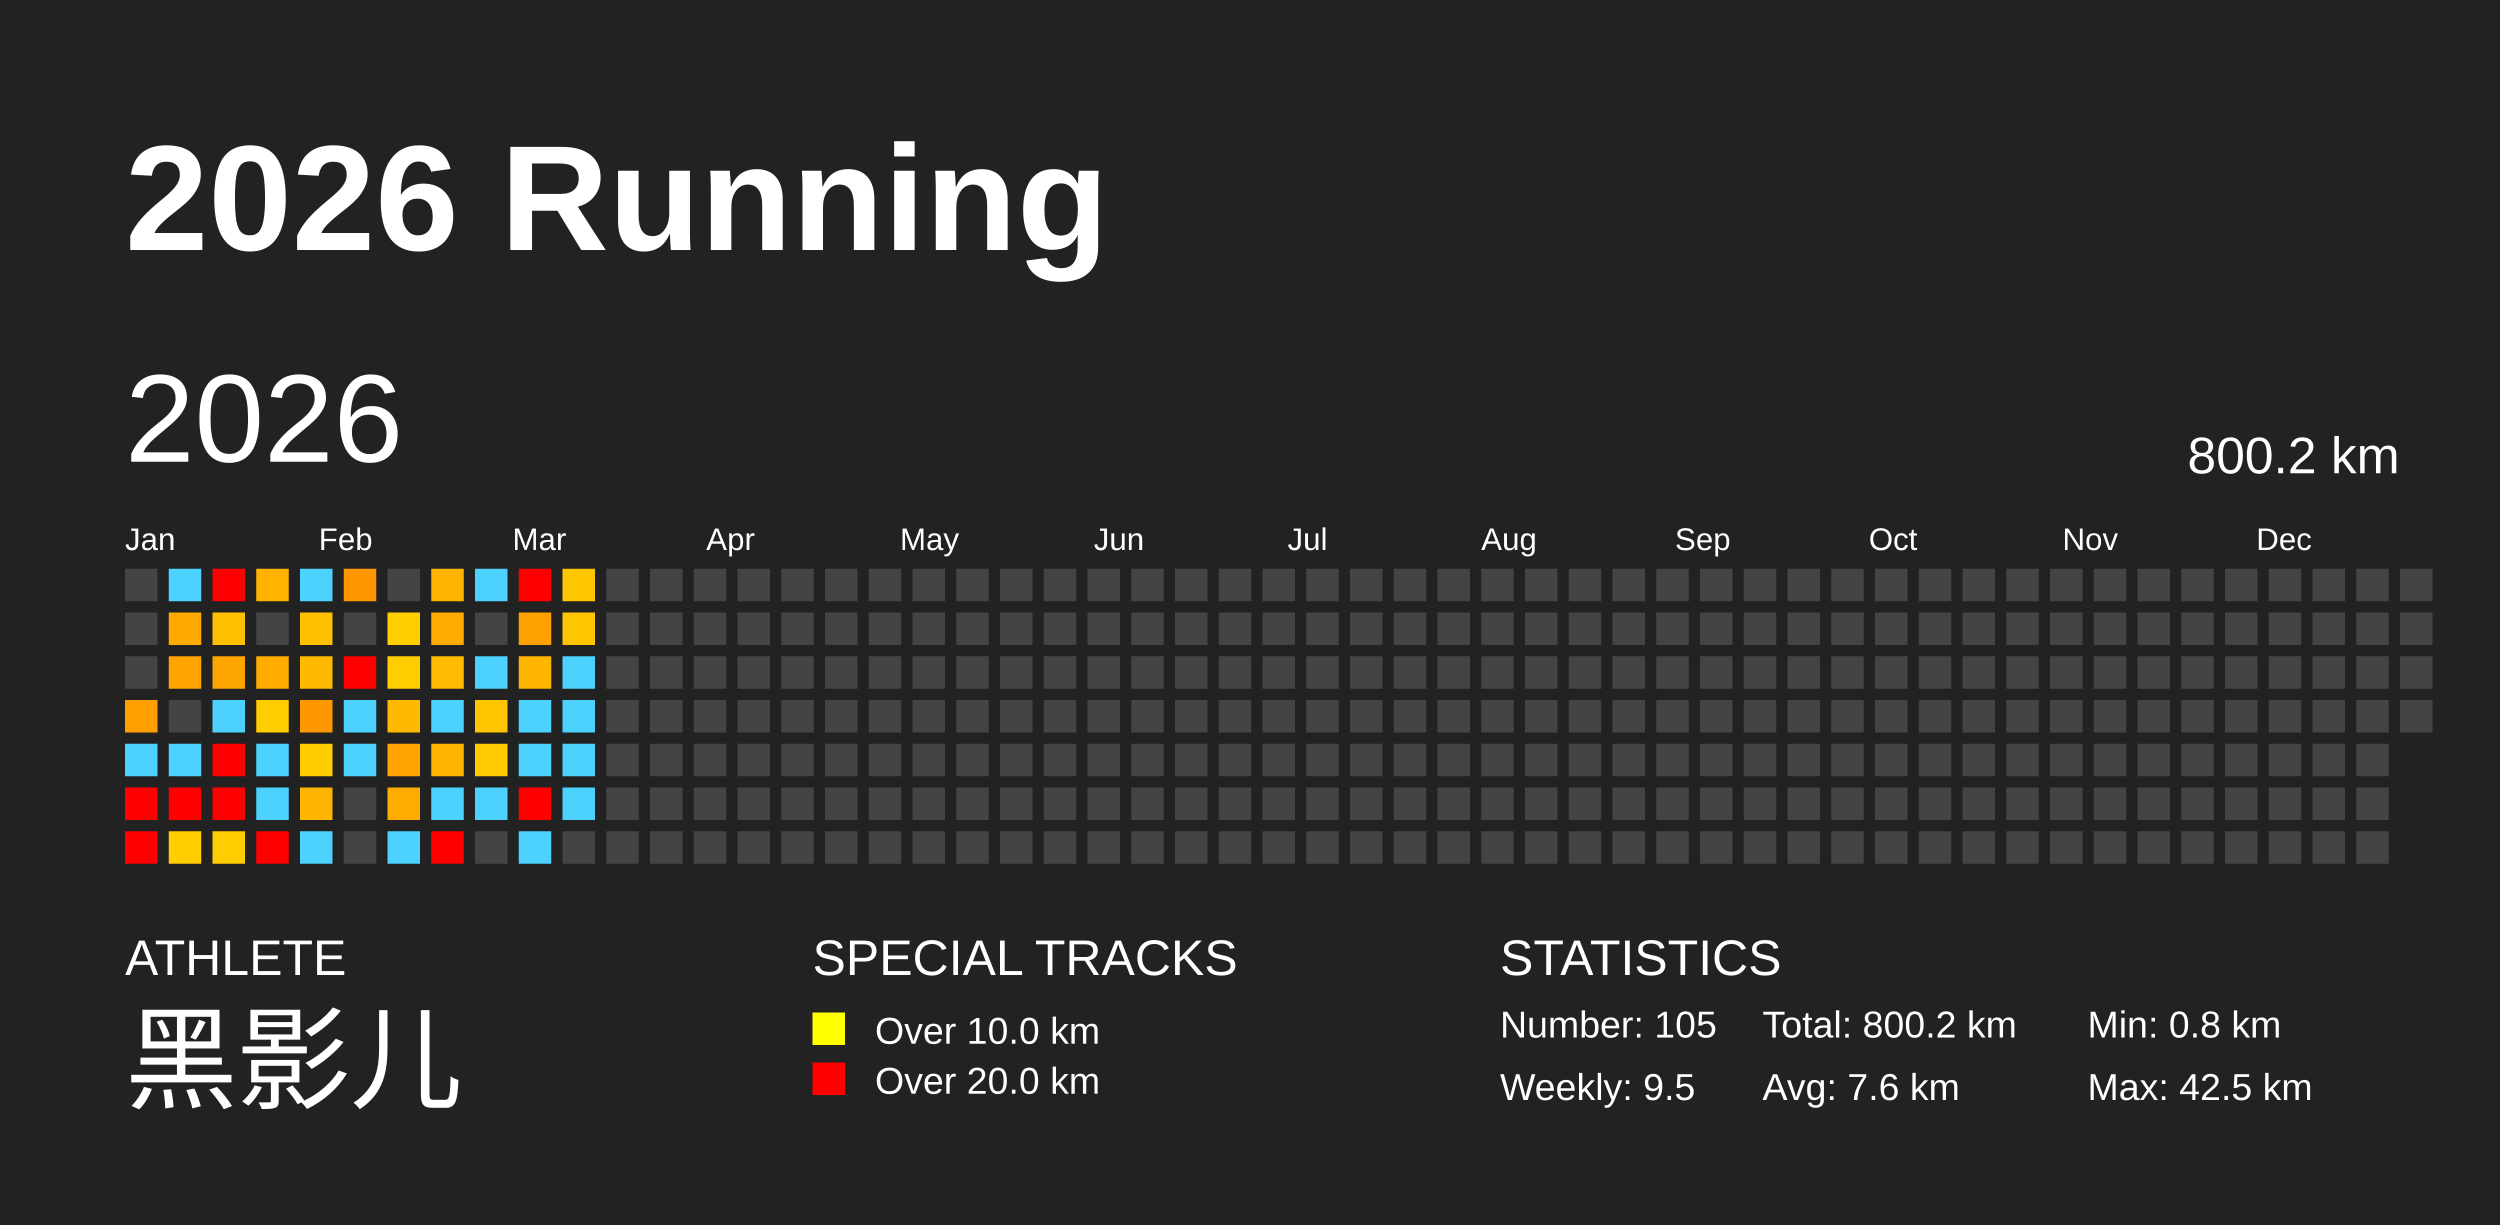
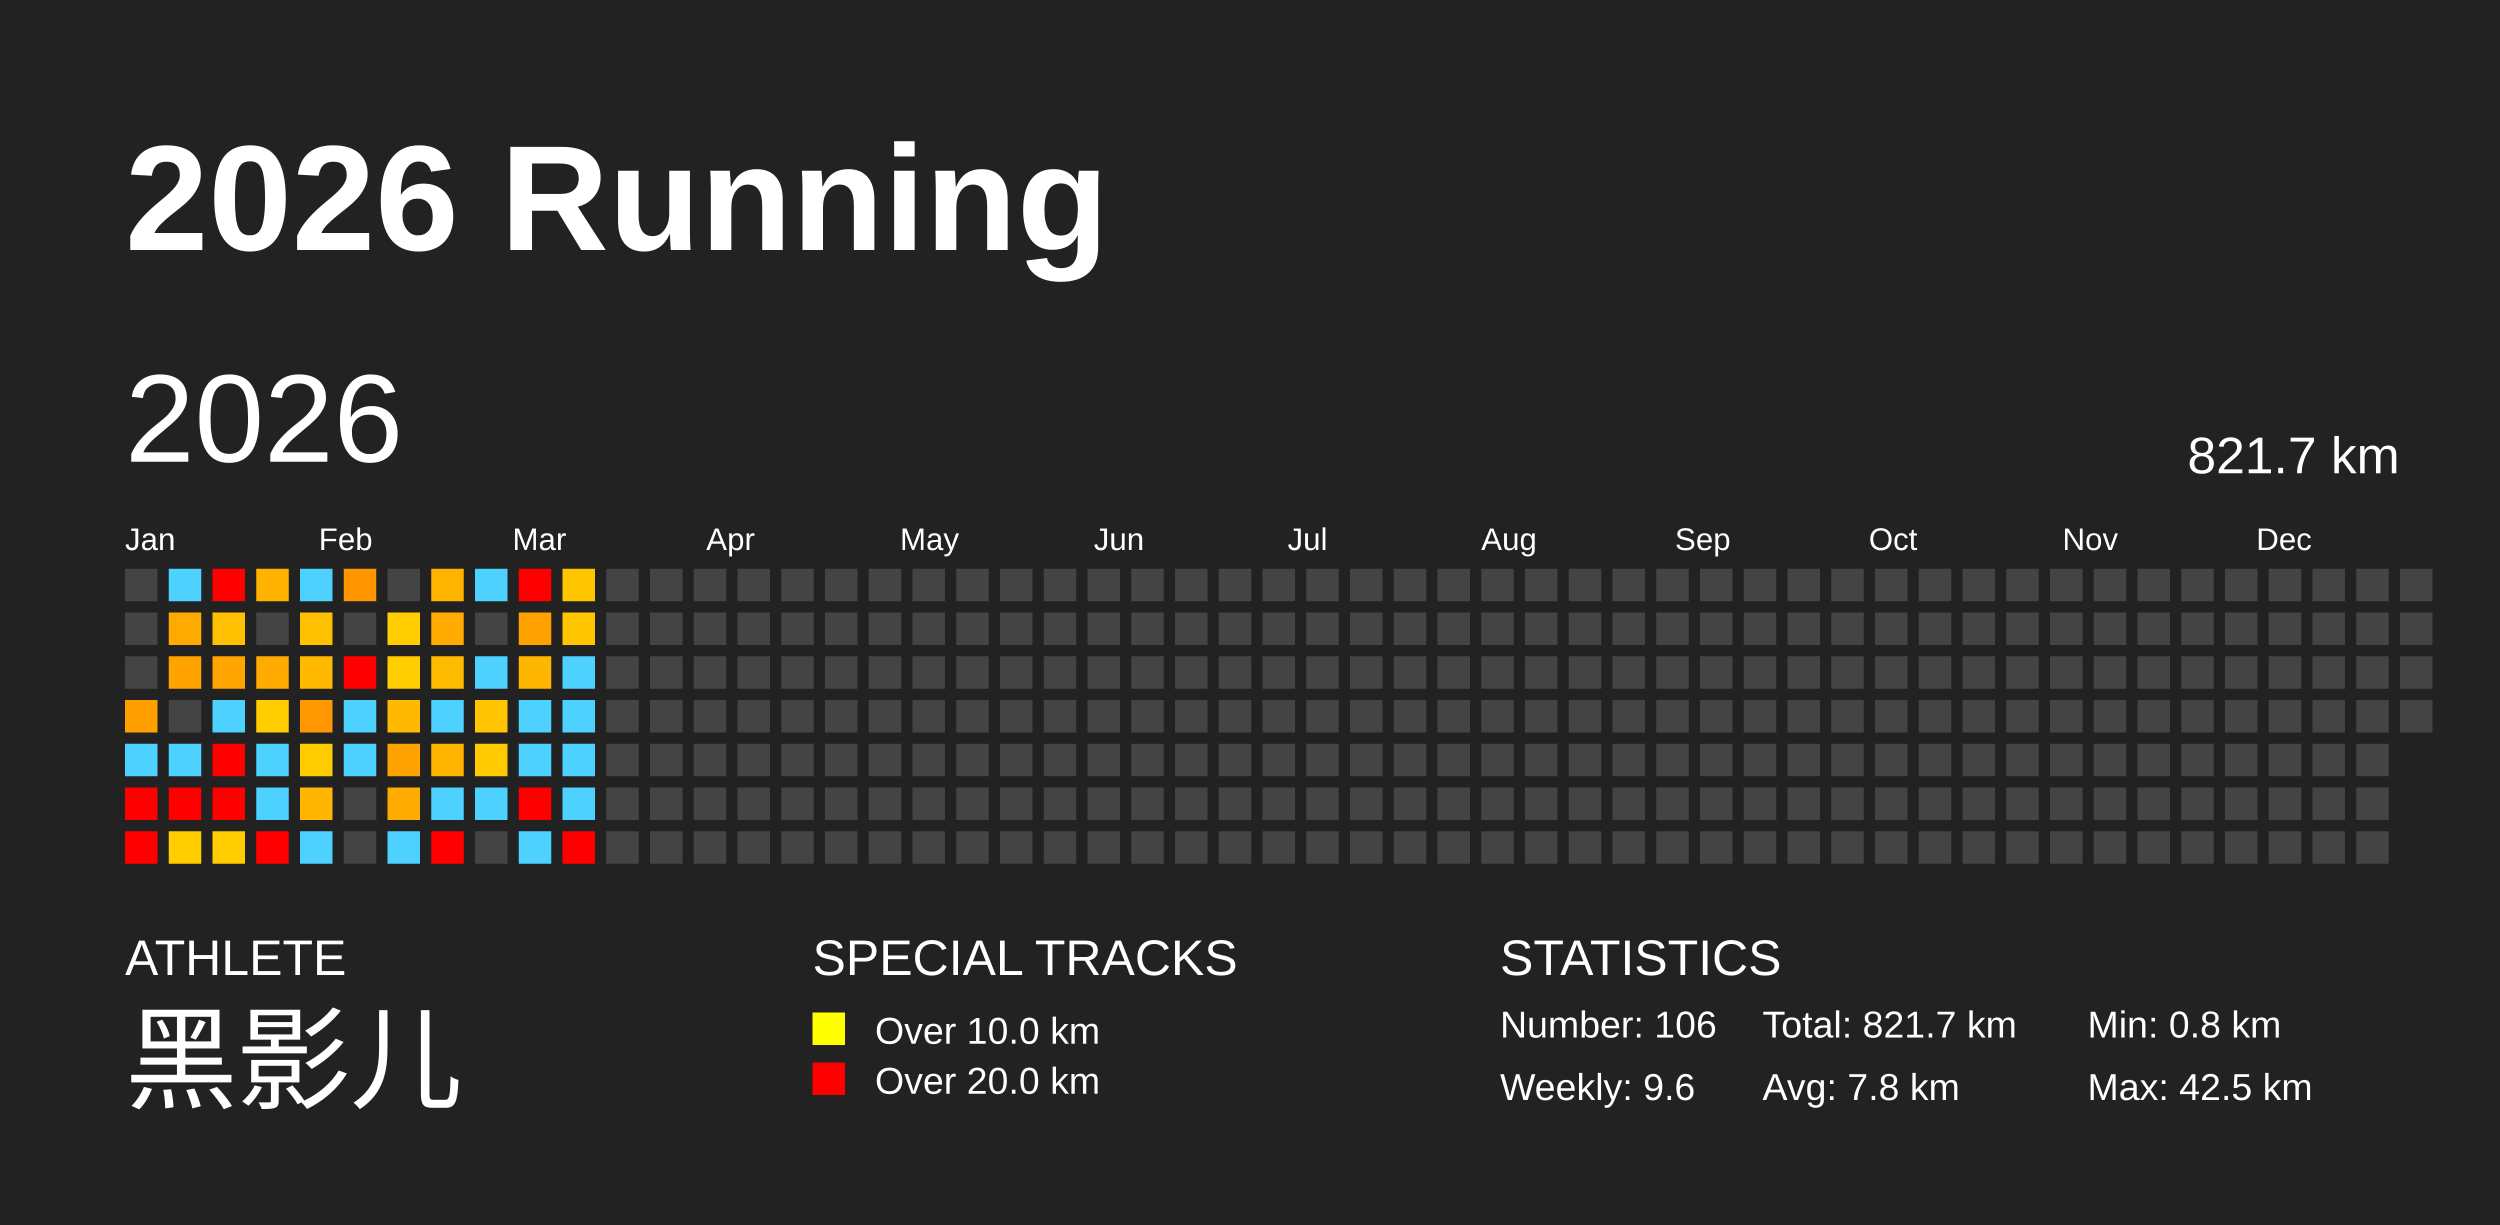
<svg xmlns="http://www.w3.org/2000/svg" baseProfile="full" height="98mm" version="1.1" viewBox="0,0,200,98" width="200mm">
  <defs />
  <rect fill="#222222" height="98" width="200" x="0" y="0" />
  <text fill="#FFFFFF" style="font-size:12px; font-family:Arial; font-weight:bold;" x="10" y="20">2026 Running</text>
  <text fill="#FFFFFF" style="font-size:4px; font-family:Arial" x="10" y="78">ATHLETE</text>
  <text fill="#FFFFFF" style="font-size:9px; font-family:Arial" x="10" y="88">黑影儿</text>
  <text fill="#FFFFFF" style="font-size:4px; font-family:Arial" x="65" y="78">SPECIAL TRACKS</text>
  <rect fill="yellow" height="2.6" width="2.6" x="65" y="81" />
  <text fill="#FFFFFF" style="font-size:3px; font-family:Arial" x="70" y="83.5">Over 10.0 km</text>
  <rect fill="red" height="2.6" width="2.6" x="65" y="85" />
  <text fill="#FFFFFF" style="font-size:3px; font-family:Arial" x="70" y="87.5">Over 20.0 km</text>
  <text fill="#FFFFFF" style="font-size:4px; font-family:Arial" x="120" y="78">STATISTICS</text>
-   <text fill="#FFFFFF" style="font-size:3px; font-family:Arial" x="120" y="83">Number: 105</text>
-   <text fill="#FFFFFF" style="font-size:3px; font-family:Arial" x="120" y="88">Weekly: 9.5</text>
-   <text fill="#FFFFFF" style="font-size:3px; font-family:Arial" x="141" y="83">Total: 800.2 km</text>
-   <text fill="#FFFFFF" style="font-size:3px; font-family:Arial" x="141" y="88">Avg: 7.6 km</text>
+   <text fill="#FFFFFF" style="font-size:3px; font-family:Arial" x="120" y="83">Number: 106</text>
+   <text fill="#FFFFFF" style="font-size:3px; font-family:Arial" x="120" y="88">Weekly: 9.6</text>
+   <text fill="#FFFFFF" style="font-size:3px; font-family:Arial" x="141" y="83">Total: 821.7 km</text>
+   <text fill="#FFFFFF" style="font-size:3px; font-family:Arial" x="141" y="88">Avg: 7.8 km</text>
  <text fill="#FFFFFF" style="font-size:3px; font-family:Arial" x="167" y="83">Min: 0.8 km</text>
  <text fill="#FFFFFF" style="font-size:3px; font-family:Arial" x="167" y="88">Max: 42.5 km</text>
  <text dominant-baseline="hanging" fill="#FFFFFF" style="font-size:10.0px; font-family:Arial;" x="10" y="30">2026</text>
-   <text dominant-baseline="hanging" fill="#FFFFFF" style="font-size:4.125px; font-family:Arial;" x="175" y="35">800.2 km</text>
+   <text dominant-baseline="hanging" fill="#FFFFFF" style="font-size:4.125px; font-family:Arial;" x="175" y="35">821.7 km</text>
  <text fill="#FFFFFF" style="font-size:2.5px; font-family:Arial" x="10.0" y="44">Jan</text>
  <text fill="#FFFFFF" style="font-size:2.5px; font-family:Arial" x="25.5" y="44">Feb</text>
  <text fill="#FFFFFF" style="font-size:2.5px; font-family:Arial" x="41.0" y="44">Mar</text>
  <text fill="#FFFFFF" style="font-size:2.5px; font-family:Arial" x="56.5" y="44">Apr</text>
  <text fill="#FFFFFF" style="font-size:2.5px; font-family:Arial" x="72.0" y="44">May</text>
  <text fill="#FFFFFF" style="font-size:2.5px; font-family:Arial" x="87.5" y="44">Jun</text>
  <text fill="#FFFFFF" style="font-size:2.5px; font-family:Arial" x="103.0" y="44">Jul</text>
  <text fill="#FFFFFF" style="font-size:2.5px; font-family:Arial" x="118.5" y="44">Aug</text>
  <text fill="#FFFFFF" style="font-size:2.5px; font-family:Arial" x="134.0" y="44">Sep</text>
  <text fill="#FFFFFF" style="font-size:2.5px; font-family:Arial" x="149.5" y="44">Oct</text>
  <text fill="#FFFFFF" style="font-size:2.5px; font-family:Arial" x="165.0" y="44">Nov</text>
  <text fill="#FFFFFF" style="font-size:2.5px; font-family:Arial" x="180.5" y="44">Dec</text>
  <rect fill="#444444" height="2.6" width="2.6" x="10.0" y="45.5" />
  <rect fill="#444444" height="2.6" width="2.6" x="10.0" y="49.0" />
  <rect fill="#444444" height="2.6" width="2.6" x="10.0" y="52.5" />
  <rect fill="#ff9f00" height="2.6" width="2.6" x="10.0" y="56.0" />
  <rect fill="#4dd2ff" height="2.6" width="2.6" x="10.0" y="59.5" />
  <rect fill="red" height="2.6" width="2.6" x="10.0" y="63.0" />
  <rect fill="red" height="2.6" width="2.6" x="10.0" y="66.5" />
  <rect fill="#4dd2ff" height="2.6" width="2.6" x="13.5" y="45.5" />
  <rect fill="#ffaa00" height="2.6" width="2.6" x="13.5" y="49.0" />
  <rect fill="#ffa300" height="2.6" width="2.6" x="13.5" y="52.5" />
  <rect fill="#444444" height="2.6" width="2.6" x="13.5" y="56.0" />
  <rect fill="#4dd2ff" height="2.6" width="2.6" x="13.5" y="59.5" />
  <rect fill="red" height="2.6" width="2.6" x="13.5" y="63.0" />
  <rect fill="#ffcd00" height="2.6" width="2.6" x="13.5" y="66.5" />
  <rect fill="red" height="2.6" width="2.6" x="17.0" y="45.5" />
  <rect fill="#ffc000" height="2.6" width="2.6" x="17.0" y="49.0" />
  <rect fill="#ffa500" height="2.6" width="2.6" x="17.0" y="52.5" />
  <rect fill="#4dd2ff" height="2.6" width="2.6" x="17.0" y="56.0" />
  <rect fill="red" height="2.6" width="2.6" x="17.0" y="59.5" />
  <rect fill="red" height="2.6" width="2.6" x="17.0" y="63.0" />
  <rect fill="#ffcd00" height="2.6" width="2.6" x="17.0" y="66.5" />
  <rect fill="#ffb300" height="2.6" width="2.6" x="20.5" y="45.5" />
  <rect fill="#444444" height="2.6" width="2.6" x="20.5" y="49.0" />
  <rect fill="#ffab00" height="2.6" width="2.6" x="20.5" y="52.5" />
  <rect fill="#ffcd00" height="2.6" width="2.6" x="20.5" y="56.0" />
  <rect fill="#4dd2ff" height="2.6" width="2.6" x="20.5" y="59.5" />
  <rect fill="#4dd2ff" height="2.6" width="2.6" x="20.5" y="63.0" />
  <rect fill="red" height="2.6" width="2.6" x="20.5" y="66.5" />
  <rect fill="#4dd2ff" height="2.6" width="2.6" x="24.0" y="45.5" />
  <rect fill="#ffc000" height="2.6" width="2.6" x="24.0" y="49.0" />
  <rect fill="#ffba00" height="2.6" width="2.6" x="24.0" y="52.5" />
  <rect fill="#ff9800" height="2.6" width="2.6" x="24.0" y="56.0" />
  <rect fill="#ffcc00" height="2.6" width="2.6" x="24.0" y="59.5" />
  <rect fill="#ffb600" height="2.6" width="2.6" x="24.0" y="63.0" />
  <rect fill="#4dd2ff" height="2.6" width="2.6" x="24.0" y="66.5" />
  <rect fill="#ff9600" height="2.6" width="2.6" x="27.5" y="45.5" />
  <rect fill="#444444" height="2.6" width="2.6" x="27.5" y="49.0" />
  <rect fill="red" height="2.6" width="2.6" x="27.5" y="52.5" />
  <rect fill="#4dd2ff" height="2.6" width="2.6" x="27.5" y="56.0" />
  <rect fill="#4dd2ff" height="2.6" width="2.6" x="27.5" y="59.5" />
  <rect fill="#444444" height="2.6" width="2.6" x="27.5" y="63.0" />
  <rect fill="#444444" height="2.6" width="2.6" x="27.5" y="66.5" />
  <rect fill="#444444" height="2.6" width="2.6" x="31.0" y="45.5" />
  <rect fill="#ffcd00" height="2.6" width="2.6" x="31.0" y="49.0" />
  <rect fill="#ffcd00" height="2.6" width="2.6" x="31.0" y="52.5" />
  <rect fill="#ffb900" height="2.6" width="2.6" x="31.0" y="56.0" />
  <rect fill="#ffa300" height="2.6" width="2.6" x="31.0" y="59.5" />
  <rect fill="#ffac00" height="2.6" width="2.6" x="31.0" y="63.0" />
  <rect fill="#4dd2ff" height="2.6" width="2.6" x="31.0" y="66.5" />
  <rect fill="#ffb400" height="2.6" width="2.6" x="34.5" y="45.5" />
  <rect fill="#ffab00" height="2.6" width="2.6" x="34.5" y="49.0" />
  <rect fill="#ffbb00" height="2.6" width="2.6" x="34.5" y="52.5" />
  <rect fill="#4dd2ff" height="2.6" width="2.6" x="34.5" y="56.0" />
  <rect fill="#ffb500" height="2.6" width="2.6" x="34.5" y="59.5" />
  <rect fill="#4dd2ff" height="2.6" width="2.6" x="34.5" y="63.0" />
  <rect fill="red" height="2.6" width="2.6" x="34.5" y="66.5" />
  <rect fill="#4dd2ff" height="2.6" width="2.6" x="38.0" y="45.5" />
  <rect fill="#444444" height="2.6" width="2.6" x="38.0" y="49.0" />
  <rect fill="#4dd2ff" height="2.6" width="2.6" x="38.0" y="52.5" />
  <rect fill="#ffc500" height="2.6" width="2.6" x="38.0" y="56.0" />
  <rect fill="#ffcb00" height="2.6" width="2.6" x="38.0" y="59.5" />
  <rect fill="#4dd2ff" height="2.6" width="2.6" x="38.0" y="63.0" />
  <rect fill="#444444" height="2.6" width="2.6" x="38.0" y="66.5" />
  <rect fill="red" height="2.6" width="2.6" x="41.5" y="45.5" />
  <rect fill="#ffa100" height="2.6" width="2.6" x="41.5" y="49.0" />
  <rect fill="#ffb600" height="2.6" width="2.6" x="41.5" y="52.5" />
  <rect fill="#4dd2ff" height="2.6" width="2.6" x="41.5" y="56.0" />
  <rect fill="#4dd2ff" height="2.6" width="2.6" x="41.5" y="59.5" />
  <rect fill="red" height="2.6" width="2.6" x="41.5" y="63.0" />
  <rect fill="#4dd2ff" height="2.6" width="2.6" x="41.5" y="66.5" />
  <rect fill="#ffc600" height="2.6" width="2.6" x="45.0" y="45.5" />
  <rect fill="#ffc600" height="2.6" width="2.6" x="45.0" y="49.0" />
  <rect fill="#4dd2ff" height="2.6" width="2.6" x="45.0" y="52.5" />
  <rect fill="#4dd2ff" height="2.6" width="2.6" x="45.0" y="56.0" />
  <rect fill="#4dd2ff" height="2.6" width="2.6" x="45.0" y="59.5" />
  <rect fill="#4dd2ff" height="2.6" width="2.6" x="45.0" y="63.0" />
-   <rect fill="#444444" height="2.6" width="2.6" x="45.0" y="66.5" />
+   <rect fill="red" height="2.6" width="2.6" x="45.0" y="66.5" />
  <rect fill="#444444" height="2.6" width="2.6" x="48.5" y="45.5" />
  <rect fill="#444444" height="2.6" width="2.6" x="48.5" y="49.0" />
  <rect fill="#444444" height="2.6" width="2.6" x="48.5" y="52.5" />
  <rect fill="#444444" height="2.6" width="2.6" x="48.5" y="56.0" />
  <rect fill="#444444" height="2.6" width="2.6" x="48.5" y="59.5" />
  <rect fill="#444444" height="2.6" width="2.6" x="48.5" y="63.0" />
  <rect fill="#444444" height="2.6" width="2.6" x="48.5" y="66.5" />
  <rect fill="#444444" height="2.6" width="2.6" x="52.0" y="45.5" />
  <rect fill="#444444" height="2.6" width="2.6" x="52.0" y="49.0" />
  <rect fill="#444444" height="2.6" width="2.6" x="52.0" y="52.5" />
  <rect fill="#444444" height="2.6" width="2.6" x="52.0" y="56.0" />
  <rect fill="#444444" height="2.6" width="2.6" x="52.0" y="59.5" />
  <rect fill="#444444" height="2.6" width="2.6" x="52.0" y="63.0" />
  <rect fill="#444444" height="2.6" width="2.6" x="52.0" y="66.5" />
  <rect fill="#444444" height="2.6" width="2.6" x="55.5" y="45.5" />
  <rect fill="#444444" height="2.6" width="2.6" x="55.5" y="49.0" />
  <rect fill="#444444" height="2.6" width="2.6" x="55.5" y="52.5" />
  <rect fill="#444444" height="2.6" width="2.6" x="55.5" y="56.0" />
  <rect fill="#444444" height="2.6" width="2.6" x="55.5" y="59.5" />
  <rect fill="#444444" height="2.6" width="2.6" x="55.5" y="63.0" />
  <rect fill="#444444" height="2.6" width="2.6" x="55.5" y="66.5" />
  <rect fill="#444444" height="2.6" width="2.6" x="59.0" y="45.5" />
  <rect fill="#444444" height="2.6" width="2.6" x="59.0" y="49.0" />
  <rect fill="#444444" height="2.6" width="2.6" x="59.0" y="52.5" />
  <rect fill="#444444" height="2.6" width="2.6" x="59.0" y="56.0" />
  <rect fill="#444444" height="2.6" width="2.6" x="59.0" y="59.5" />
  <rect fill="#444444" height="2.6" width="2.6" x="59.0" y="63.0" />
  <rect fill="#444444" height="2.6" width="2.6" x="59.0" y="66.5" />
  <rect fill="#444444" height="2.6" width="2.6" x="62.5" y="45.5" />
  <rect fill="#444444" height="2.6" width="2.6" x="62.5" y="49.0" />
  <rect fill="#444444" height="2.6" width="2.6" x="62.5" y="52.5" />
  <rect fill="#444444" height="2.6" width="2.6" x="62.5" y="56.0" />
  <rect fill="#444444" height="2.6" width="2.6" x="62.5" y="59.5" />
  <rect fill="#444444" height="2.6" width="2.6" x="62.5" y="63.0" />
  <rect fill="#444444" height="2.6" width="2.6" x="62.5" y="66.5" />
  <rect fill="#444444" height="2.6" width="2.6" x="66.0" y="45.5" />
  <rect fill="#444444" height="2.6" width="2.6" x="66.0" y="49.0" />
  <rect fill="#444444" height="2.6" width="2.6" x="66.0" y="52.5" />
  <rect fill="#444444" height="2.6" width="2.6" x="66.0" y="56.0" />
  <rect fill="#444444" height="2.6" width="2.6" x="66.0" y="59.5" />
  <rect fill="#444444" height="2.6" width="2.6" x="66.0" y="63.0" />
  <rect fill="#444444" height="2.6" width="2.6" x="66.0" y="66.5" />
  <rect fill="#444444" height="2.6" width="2.6" x="69.5" y="45.5" />
  <rect fill="#444444" height="2.6" width="2.6" x="69.5" y="49.0" />
  <rect fill="#444444" height="2.6" width="2.6" x="69.5" y="52.5" />
  <rect fill="#444444" height="2.6" width="2.6" x="69.5" y="56.0" />
  <rect fill="#444444" height="2.6" width="2.6" x="69.5" y="59.5" />
  <rect fill="#444444" height="2.6" width="2.6" x="69.5" y="63.0" />
  <rect fill="#444444" height="2.6" width="2.6" x="69.5" y="66.5" />
  <rect fill="#444444" height="2.6" width="2.6" x="73.0" y="45.5" />
  <rect fill="#444444" height="2.6" width="2.6" x="73.0" y="49.0" />
  <rect fill="#444444" height="2.6" width="2.6" x="73.0" y="52.5" />
  <rect fill="#444444" height="2.6" width="2.6" x="73.0" y="56.0" />
  <rect fill="#444444" height="2.6" width="2.6" x="73.0" y="59.5" />
  <rect fill="#444444" height="2.6" width="2.6" x="73.0" y="63.0" />
  <rect fill="#444444" height="2.6" width="2.6" x="73.0" y="66.5" />
  <rect fill="#444444" height="2.6" width="2.6" x="76.5" y="45.5" />
  <rect fill="#444444" height="2.6" width="2.6" x="76.5" y="49.0" />
  <rect fill="#444444" height="2.6" width="2.6" x="76.5" y="52.5" />
  <rect fill="#444444" height="2.6" width="2.6" x="76.5" y="56.0" />
  <rect fill="#444444" height="2.6" width="2.6" x="76.5" y="59.5" />
  <rect fill="#444444" height="2.6" width="2.6" x="76.5" y="63.0" />
  <rect fill="#444444" height="2.6" width="2.6" x="76.5" y="66.5" />
  <rect fill="#444444" height="2.6" width="2.6" x="80.0" y="45.5" />
  <rect fill="#444444" height="2.6" width="2.6" x="80.0" y="49.0" />
  <rect fill="#444444" height="2.6" width="2.6" x="80.0" y="52.5" />
  <rect fill="#444444" height="2.6" width="2.6" x="80.0" y="56.0" />
  <rect fill="#444444" height="2.6" width="2.6" x="80.0" y="59.5" />
  <rect fill="#444444" height="2.6" width="2.6" x="80.0" y="63.0" />
  <rect fill="#444444" height="2.6" width="2.6" x="80.0" y="66.5" />
  <rect fill="#444444" height="2.6" width="2.6" x="83.5" y="45.5" />
  <rect fill="#444444" height="2.6" width="2.6" x="83.5" y="49.0" />
  <rect fill="#444444" height="2.6" width="2.6" x="83.5" y="52.5" />
  <rect fill="#444444" height="2.6" width="2.6" x="83.5" y="56.0" />
  <rect fill="#444444" height="2.6" width="2.6" x="83.5" y="59.5" />
  <rect fill="#444444" height="2.6" width="2.6" x="83.5" y="63.0" />
  <rect fill="#444444" height="2.6" width="2.6" x="83.5" y="66.5" />
  <rect fill="#444444" height="2.6" width="2.6" x="87.0" y="45.5" />
  <rect fill="#444444" height="2.6" width="2.6" x="87.0" y="49.0" />
  <rect fill="#444444" height="2.6" width="2.6" x="87.0" y="52.5" />
  <rect fill="#444444" height="2.6" width="2.6" x="87.0" y="56.0" />
  <rect fill="#444444" height="2.6" width="2.6" x="87.0" y="59.5" />
  <rect fill="#444444" height="2.6" width="2.6" x="87.0" y="63.0" />
  <rect fill="#444444" height="2.6" width="2.6" x="87.0" y="66.5" />
  <rect fill="#444444" height="2.6" width="2.6" x="90.5" y="45.5" />
  <rect fill="#444444" height="2.6" width="2.6" x="90.5" y="49.0" />
  <rect fill="#444444" height="2.6" width="2.6" x="90.5" y="52.5" />
  <rect fill="#444444" height="2.6" width="2.6" x="90.5" y="56.0" />
  <rect fill="#444444" height="2.6" width="2.6" x="90.5" y="59.5" />
  <rect fill="#444444" height="2.6" width="2.6" x="90.5" y="63.0" />
  <rect fill="#444444" height="2.6" width="2.6" x="90.5" y="66.5" />
  <rect fill="#444444" height="2.6" width="2.6" x="94.0" y="45.5" />
  <rect fill="#444444" height="2.6" width="2.6" x="94.0" y="49.0" />
  <rect fill="#444444" height="2.6" width="2.6" x="94.0" y="52.5" />
  <rect fill="#444444" height="2.6" width="2.6" x="94.0" y="56.0" />
  <rect fill="#444444" height="2.6" width="2.6" x="94.0" y="59.5" />
  <rect fill="#444444" height="2.6" width="2.6" x="94.0" y="63.0" />
  <rect fill="#444444" height="2.6" width="2.6" x="94.0" y="66.5" />
  <rect fill="#444444" height="2.6" width="2.6" x="97.5" y="45.5" />
  <rect fill="#444444" height="2.6" width="2.6" x="97.5" y="49.0" />
  <rect fill="#444444" height="2.6" width="2.6" x="97.5" y="52.5" />
  <rect fill="#444444" height="2.6" width="2.6" x="97.5" y="56.0" />
  <rect fill="#444444" height="2.6" width="2.6" x="97.5" y="59.5" />
  <rect fill="#444444" height="2.6" width="2.6" x="97.5" y="63.0" />
  <rect fill="#444444" height="2.6" width="2.6" x="97.5" y="66.5" />
  <rect fill="#444444" height="2.6" width="2.6" x="101.0" y="45.5" />
  <rect fill="#444444" height="2.6" width="2.6" x="101.0" y="49.0" />
  <rect fill="#444444" height="2.6" width="2.6" x="101.0" y="52.5" />
  <rect fill="#444444" height="2.6" width="2.6" x="101.0" y="56.0" />
  <rect fill="#444444" height="2.6" width="2.6" x="101.0" y="59.5" />
  <rect fill="#444444" height="2.6" width="2.6" x="101.0" y="63.0" />
  <rect fill="#444444" height="2.6" width="2.6" x="101.0" y="66.5" />
  <rect fill="#444444" height="2.6" width="2.6" x="104.5" y="45.5" />
  <rect fill="#444444" height="2.6" width="2.6" x="104.5" y="49.0" />
  <rect fill="#444444" height="2.6" width="2.6" x="104.5" y="52.5" />
  <rect fill="#444444" height="2.6" width="2.6" x="104.5" y="56.0" />
  <rect fill="#444444" height="2.6" width="2.6" x="104.5" y="59.5" />
  <rect fill="#444444" height="2.6" width="2.6" x="104.5" y="63.0" />
  <rect fill="#444444" height="2.6" width="2.6" x="104.5" y="66.5" />
  <rect fill="#444444" height="2.6" width="2.6" x="108.0" y="45.5" />
  <rect fill="#444444" height="2.6" width="2.6" x="108.0" y="49.0" />
  <rect fill="#444444" height="2.6" width="2.6" x="108.0" y="52.5" />
  <rect fill="#444444" height="2.6" width="2.6" x="108.0" y="56.0" />
  <rect fill="#444444" height="2.6" width="2.6" x="108.0" y="59.5" />
  <rect fill="#444444" height="2.6" width="2.6" x="108.0" y="63.0" />
  <rect fill="#444444" height="2.6" width="2.6" x="108.0" y="66.5" />
  <rect fill="#444444" height="2.6" width="2.6" x="111.5" y="45.5" />
  <rect fill="#444444" height="2.6" width="2.6" x="111.5" y="49.0" />
  <rect fill="#444444" height="2.6" width="2.6" x="111.5" y="52.5" />
  <rect fill="#444444" height="2.6" width="2.6" x="111.5" y="56.0" />
  <rect fill="#444444" height="2.6" width="2.6" x="111.5" y="59.5" />
  <rect fill="#444444" height="2.6" width="2.6" x="111.5" y="63.0" />
  <rect fill="#444444" height="2.6" width="2.6" x="111.5" y="66.5" />
  <rect fill="#444444" height="2.6" width="2.6" x="115.0" y="45.5" />
  <rect fill="#444444" height="2.6" width="2.6" x="115.0" y="49.0" />
  <rect fill="#444444" height="2.6" width="2.6" x="115.0" y="52.5" />
  <rect fill="#444444" height="2.6" width="2.6" x="115.0" y="56.0" />
  <rect fill="#444444" height="2.6" width="2.6" x="115.0" y="59.5" />
  <rect fill="#444444" height="2.6" width="2.6" x="115.0" y="63.0" />
  <rect fill="#444444" height="2.6" width="2.6" x="115.0" y="66.5" />
  <rect fill="#444444" height="2.6" width="2.6" x="118.5" y="45.5" />
  <rect fill="#444444" height="2.6" width="2.6" x="118.5" y="49.0" />
  <rect fill="#444444" height="2.6" width="2.6" x="118.5" y="52.5" />
  <rect fill="#444444" height="2.6" width="2.6" x="118.5" y="56.0" />
  <rect fill="#444444" height="2.6" width="2.6" x="118.5" y="59.5" />
  <rect fill="#444444" height="2.6" width="2.6" x="118.5" y="63.0" />
  <rect fill="#444444" height="2.6" width="2.6" x="118.5" y="66.5" />
  <rect fill="#444444" height="2.6" width="2.6" x="122.0" y="45.5" />
  <rect fill="#444444" height="2.6" width="2.6" x="122.0" y="49.0" />
  <rect fill="#444444" height="2.6" width="2.6" x="122.0" y="52.5" />
  <rect fill="#444444" height="2.6" width="2.6" x="122.0" y="56.0" />
  <rect fill="#444444" height="2.6" width="2.6" x="122.0" y="59.5" />
  <rect fill="#444444" height="2.6" width="2.6" x="122.0" y="63.0" />
  <rect fill="#444444" height="2.6" width="2.6" x="122.0" y="66.5" />
  <rect fill="#444444" height="2.6" width="2.6" x="125.5" y="45.5" />
  <rect fill="#444444" height="2.6" width="2.6" x="125.5" y="49.0" />
  <rect fill="#444444" height="2.6" width="2.6" x="125.5" y="52.5" />
  <rect fill="#444444" height="2.6" width="2.6" x="125.5" y="56.0" />
  <rect fill="#444444" height="2.6" width="2.6" x="125.5" y="59.5" />
  <rect fill="#444444" height="2.6" width="2.6" x="125.5" y="63.0" />
  <rect fill="#444444" height="2.6" width="2.6" x="125.5" y="66.5" />
  <rect fill="#444444" height="2.6" width="2.6" x="129.0" y="45.5" />
  <rect fill="#444444" height="2.6" width="2.6" x="129.0" y="49.0" />
  <rect fill="#444444" height="2.6" width="2.6" x="129.0" y="52.5" />
  <rect fill="#444444" height="2.6" width="2.6" x="129.0" y="56.0" />
  <rect fill="#444444" height="2.6" width="2.6" x="129.0" y="59.5" />
  <rect fill="#444444" height="2.6" width="2.6" x="129.0" y="63.0" />
  <rect fill="#444444" height="2.6" width="2.6" x="129.0" y="66.5" />
  <rect fill="#444444" height="2.6" width="2.6" x="132.5" y="45.5" />
  <rect fill="#444444" height="2.6" width="2.6" x="132.5" y="49.0" />
  <rect fill="#444444" height="2.6" width="2.6" x="132.5" y="52.5" />
  <rect fill="#444444" height="2.6" width="2.6" x="132.5" y="56.0" />
  <rect fill="#444444" height="2.6" width="2.6" x="132.5" y="59.5" />
  <rect fill="#444444" height="2.6" width="2.6" x="132.5" y="63.0" />
  <rect fill="#444444" height="2.6" width="2.6" x="132.5" y="66.5" />
  <rect fill="#444444" height="2.6" width="2.6" x="136.0" y="45.5" />
  <rect fill="#444444" height="2.6" width="2.6" x="136.0" y="49.0" />
  <rect fill="#444444" height="2.6" width="2.6" x="136.0" y="52.5" />
  <rect fill="#444444" height="2.6" width="2.6" x="136.0" y="56.0" />
  <rect fill="#444444" height="2.6" width="2.6" x="136.0" y="59.5" />
  <rect fill="#444444" height="2.6" width="2.6" x="136.0" y="63.0" />
  <rect fill="#444444" height="2.6" width="2.6" x="136.0" y="66.5" />
  <rect fill="#444444" height="2.6" width="2.6" x="139.5" y="45.5" />
  <rect fill="#444444" height="2.6" width="2.6" x="139.5" y="49.0" />
  <rect fill="#444444" height="2.6" width="2.6" x="139.5" y="52.5" />
  <rect fill="#444444" height="2.6" width="2.6" x="139.5" y="56.0" />
  <rect fill="#444444" height="2.6" width="2.6" x="139.5" y="59.5" />
  <rect fill="#444444" height="2.6" width="2.6" x="139.5" y="63.0" />
  <rect fill="#444444" height="2.6" width="2.6" x="139.5" y="66.5" />
  <rect fill="#444444" height="2.6" width="2.6" x="143.0" y="45.5" />
  <rect fill="#444444" height="2.6" width="2.6" x="143.0" y="49.0" />
  <rect fill="#444444" height="2.6" width="2.6" x="143.0" y="52.5" />
  <rect fill="#444444" height="2.6" width="2.6" x="143.0" y="56.0" />
  <rect fill="#444444" height="2.6" width="2.6" x="143.0" y="59.5" />
  <rect fill="#444444" height="2.6" width="2.6" x="143.0" y="63.0" />
  <rect fill="#444444" height="2.6" width="2.6" x="143.0" y="66.5" />
  <rect fill="#444444" height="2.6" width="2.6" x="146.5" y="45.5" />
  <rect fill="#444444" height="2.6" width="2.6" x="146.5" y="49.0" />
  <rect fill="#444444" height="2.6" width="2.6" x="146.5" y="52.5" />
  <rect fill="#444444" height="2.6" width="2.6" x="146.5" y="56.0" />
  <rect fill="#444444" height="2.6" width="2.6" x="146.5" y="59.5" />
  <rect fill="#444444" height="2.6" width="2.6" x="146.5" y="63.0" />
  <rect fill="#444444" height="2.6" width="2.6" x="146.5" y="66.5" />
  <rect fill="#444444" height="2.6" width="2.6" x="150.0" y="45.5" />
  <rect fill="#444444" height="2.6" width="2.6" x="150.0" y="49.0" />
  <rect fill="#444444" height="2.6" width="2.6" x="150.0" y="52.5" />
  <rect fill="#444444" height="2.6" width="2.6" x="150.0" y="56.0" />
  <rect fill="#444444" height="2.6" width="2.6" x="150.0" y="59.5" />
  <rect fill="#444444" height="2.6" width="2.6" x="150.0" y="63.0" />
  <rect fill="#444444" height="2.6" width="2.6" x="150.0" y="66.5" />
  <rect fill="#444444" height="2.6" width="2.6" x="153.5" y="45.5" />
  <rect fill="#444444" height="2.6" width="2.6" x="153.5" y="49.0" />
  <rect fill="#444444" height="2.6" width="2.6" x="153.5" y="52.5" />
  <rect fill="#444444" height="2.6" width="2.6" x="153.5" y="56.0" />
  <rect fill="#444444" height="2.6" width="2.6" x="153.5" y="59.5" />
  <rect fill="#444444" height="2.6" width="2.6" x="153.5" y="63.0" />
  <rect fill="#444444" height="2.6" width="2.6" x="153.5" y="66.5" />
  <rect fill="#444444" height="2.6" width="2.6" x="157.0" y="45.5" />
  <rect fill="#444444" height="2.6" width="2.6" x="157.0" y="49.0" />
  <rect fill="#444444" height="2.6" width="2.6" x="157.0" y="52.5" />
  <rect fill="#444444" height="2.6" width="2.6" x="157.0" y="56.0" />
  <rect fill="#444444" height="2.6" width="2.6" x="157.0" y="59.5" />
  <rect fill="#444444" height="2.6" width="2.6" x="157.0" y="63.0" />
  <rect fill="#444444" height="2.6" width="2.6" x="157.0" y="66.5" />
  <rect fill="#444444" height="2.6" width="2.6" x="160.5" y="45.5" />
  <rect fill="#444444" height="2.6" width="2.6" x="160.5" y="49.0" />
  <rect fill="#444444" height="2.6" width="2.6" x="160.5" y="52.5" />
  <rect fill="#444444" height="2.6" width="2.6" x="160.5" y="56.0" />
  <rect fill="#444444" height="2.6" width="2.6" x="160.5" y="59.5" />
  <rect fill="#444444" height="2.6" width="2.6" x="160.5" y="63.0" />
  <rect fill="#444444" height="2.6" width="2.6" x="160.5" y="66.5" />
  <rect fill="#444444" height="2.6" width="2.6" x="164.0" y="45.5" />
  <rect fill="#444444" height="2.6" width="2.6" x="164.0" y="49.0" />
  <rect fill="#444444" height="2.6" width="2.6" x="164.0" y="52.5" />
  <rect fill="#444444" height="2.6" width="2.6" x="164.0" y="56.0" />
  <rect fill="#444444" height="2.6" width="2.6" x="164.0" y="59.5" />
  <rect fill="#444444" height="2.6" width="2.6" x="164.0" y="63.0" />
  <rect fill="#444444" height="2.6" width="2.6" x="164.0" y="66.5" />
  <rect fill="#444444" height="2.6" width="2.6" x="167.5" y="45.5" />
  <rect fill="#444444" height="2.6" width="2.6" x="167.5" y="49.0" />
  <rect fill="#444444" height="2.6" width="2.6" x="167.5" y="52.5" />
  <rect fill="#444444" height="2.6" width="2.6" x="167.5" y="56.0" />
  <rect fill="#444444" height="2.6" width="2.6" x="167.5" y="59.5" />
  <rect fill="#444444" height="2.6" width="2.6" x="167.5" y="63.0" />
  <rect fill="#444444" height="2.6" width="2.6" x="167.5" y="66.5" />
  <rect fill="#444444" height="2.6" width="2.6" x="171.0" y="45.5" />
  <rect fill="#444444" height="2.6" width="2.6" x="171.0" y="49.0" />
  <rect fill="#444444" height="2.6" width="2.6" x="171.0" y="52.5" />
  <rect fill="#444444" height="2.6" width="2.6" x="171.0" y="56.0" />
  <rect fill="#444444" height="2.6" width="2.6" x="171.0" y="59.5" />
  <rect fill="#444444" height="2.6" width="2.6" x="171.0" y="63.0" />
  <rect fill="#444444" height="2.6" width="2.6" x="171.0" y="66.5" />
  <rect fill="#444444" height="2.6" width="2.6" x="174.5" y="45.5" />
  <rect fill="#444444" height="2.6" width="2.6" x="174.5" y="49.0" />
  <rect fill="#444444" height="2.6" width="2.6" x="174.5" y="52.5" />
  <rect fill="#444444" height="2.6" width="2.6" x="174.5" y="56.0" />
  <rect fill="#444444" height="2.6" width="2.6" x="174.5" y="59.5" />
  <rect fill="#444444" height="2.6" width="2.6" x="174.5" y="63.0" />
  <rect fill="#444444" height="2.6" width="2.6" x="174.5" y="66.5" />
  <rect fill="#444444" height="2.6" width="2.6" x="178.0" y="45.5" />
  <rect fill="#444444" height="2.6" width="2.6" x="178.0" y="49.0" />
  <rect fill="#444444" height="2.6" width="2.6" x="178.0" y="52.5" />
  <rect fill="#444444" height="2.6" width="2.6" x="178.0" y="56.0" />
  <rect fill="#444444" height="2.6" width="2.6" x="178.0" y="59.5" />
  <rect fill="#444444" height="2.6" width="2.6" x="178.0" y="63.0" />
  <rect fill="#444444" height="2.6" width="2.6" x="178.0" y="66.5" />
  <rect fill="#444444" height="2.6" width="2.6" x="181.5" y="45.5" />
  <rect fill="#444444" height="2.6" width="2.6" x="181.5" y="49.0" />
  <rect fill="#444444" height="2.6" width="2.6" x="181.5" y="52.5" />
  <rect fill="#444444" height="2.6" width="2.6" x="181.5" y="56.0" />
  <rect fill="#444444" height="2.6" width="2.6" x="181.5" y="59.5" />
  <rect fill="#444444" height="2.6" width="2.6" x="181.5" y="63.0" />
  <rect fill="#444444" height="2.6" width="2.6" x="181.5" y="66.5" />
  <rect fill="#444444" height="2.6" width="2.6" x="185.0" y="45.5" />
  <rect fill="#444444" height="2.6" width="2.6" x="185.0" y="49.0" />
  <rect fill="#444444" height="2.6" width="2.6" x="185.0" y="52.5" />
  <rect fill="#444444" height="2.6" width="2.6" x="185.0" y="56.0" />
  <rect fill="#444444" height="2.6" width="2.6" x="185.0" y="59.5" />
  <rect fill="#444444" height="2.6" width="2.6" x="185.0" y="63.0" />
  <rect fill="#444444" height="2.6" width="2.6" x="185.0" y="66.5" />
  <rect fill="#444444" height="2.6" width="2.6" x="188.5" y="45.5" />
  <rect fill="#444444" height="2.6" width="2.6" x="188.5" y="49.0" />
  <rect fill="#444444" height="2.6" width="2.6" x="188.5" y="52.5" />
  <rect fill="#444444" height="2.6" width="2.6" x="188.5" y="56.0" />
  <rect fill="#444444" height="2.6" width="2.6" x="188.5" y="59.5" />
  <rect fill="#444444" height="2.6" width="2.6" x="188.5" y="63.0" />
  <rect fill="#444444" height="2.6" width="2.6" x="188.5" y="66.5" />
  <rect fill="#444444" height="2.6" width="2.6" x="192.0" y="45.5" />
  <rect fill="#444444" height="2.6" width="2.6" x="192.0" y="49.0" />
  <rect fill="#444444" height="2.6" width="2.6" x="192.0" y="52.5" />
  <rect fill="#444444" height="2.6" width="2.6" x="192.0" y="56.0" />
</svg>
